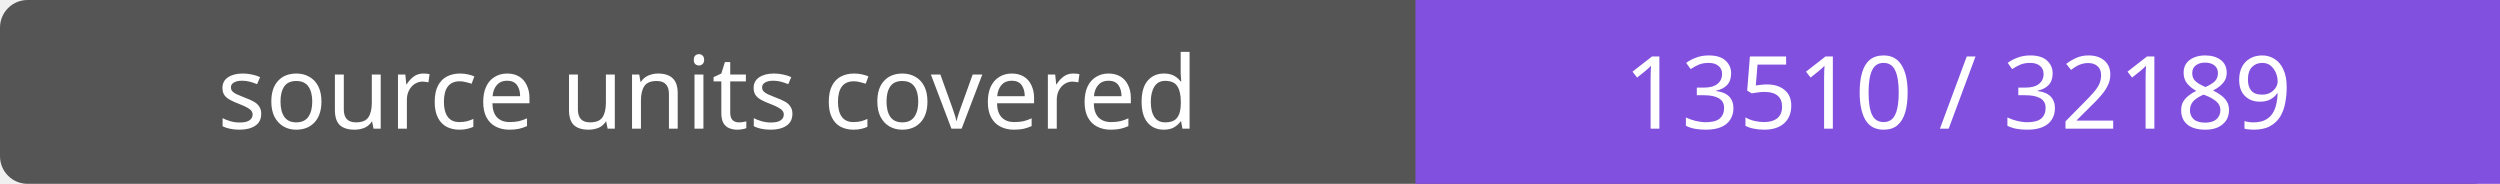
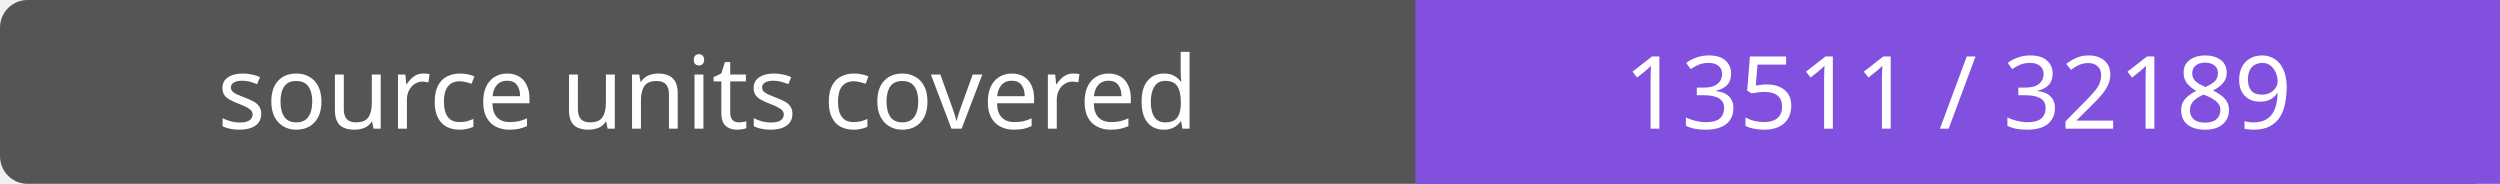
- <svg xmlns="http://www.w3.org/2000/svg" width="272" height="20" role="img" aria-label="source units covered: 13510 / 32189">
+ <svg xmlns="http://www.w3.org/2000/svg" width="272" height="20" role="img" aria-label="source units covered: 13511 / 32189">
  <rect width="272" height="20" rx="3" fill="#555" />
  <path fill="#8250df" d="M154 0h118v20H154z" />
  <g fill="#fff" text-anchor="middle" font-family="Verdana,sans-serif" font-size="11">
    <text x="77.0" y="14">source units covered</text>
-     <text x="213.0" y="14">13510 / 32189</text>
+     <text x="213.0" y="14">13511 / 32189</text>
  </g>
</svg>
